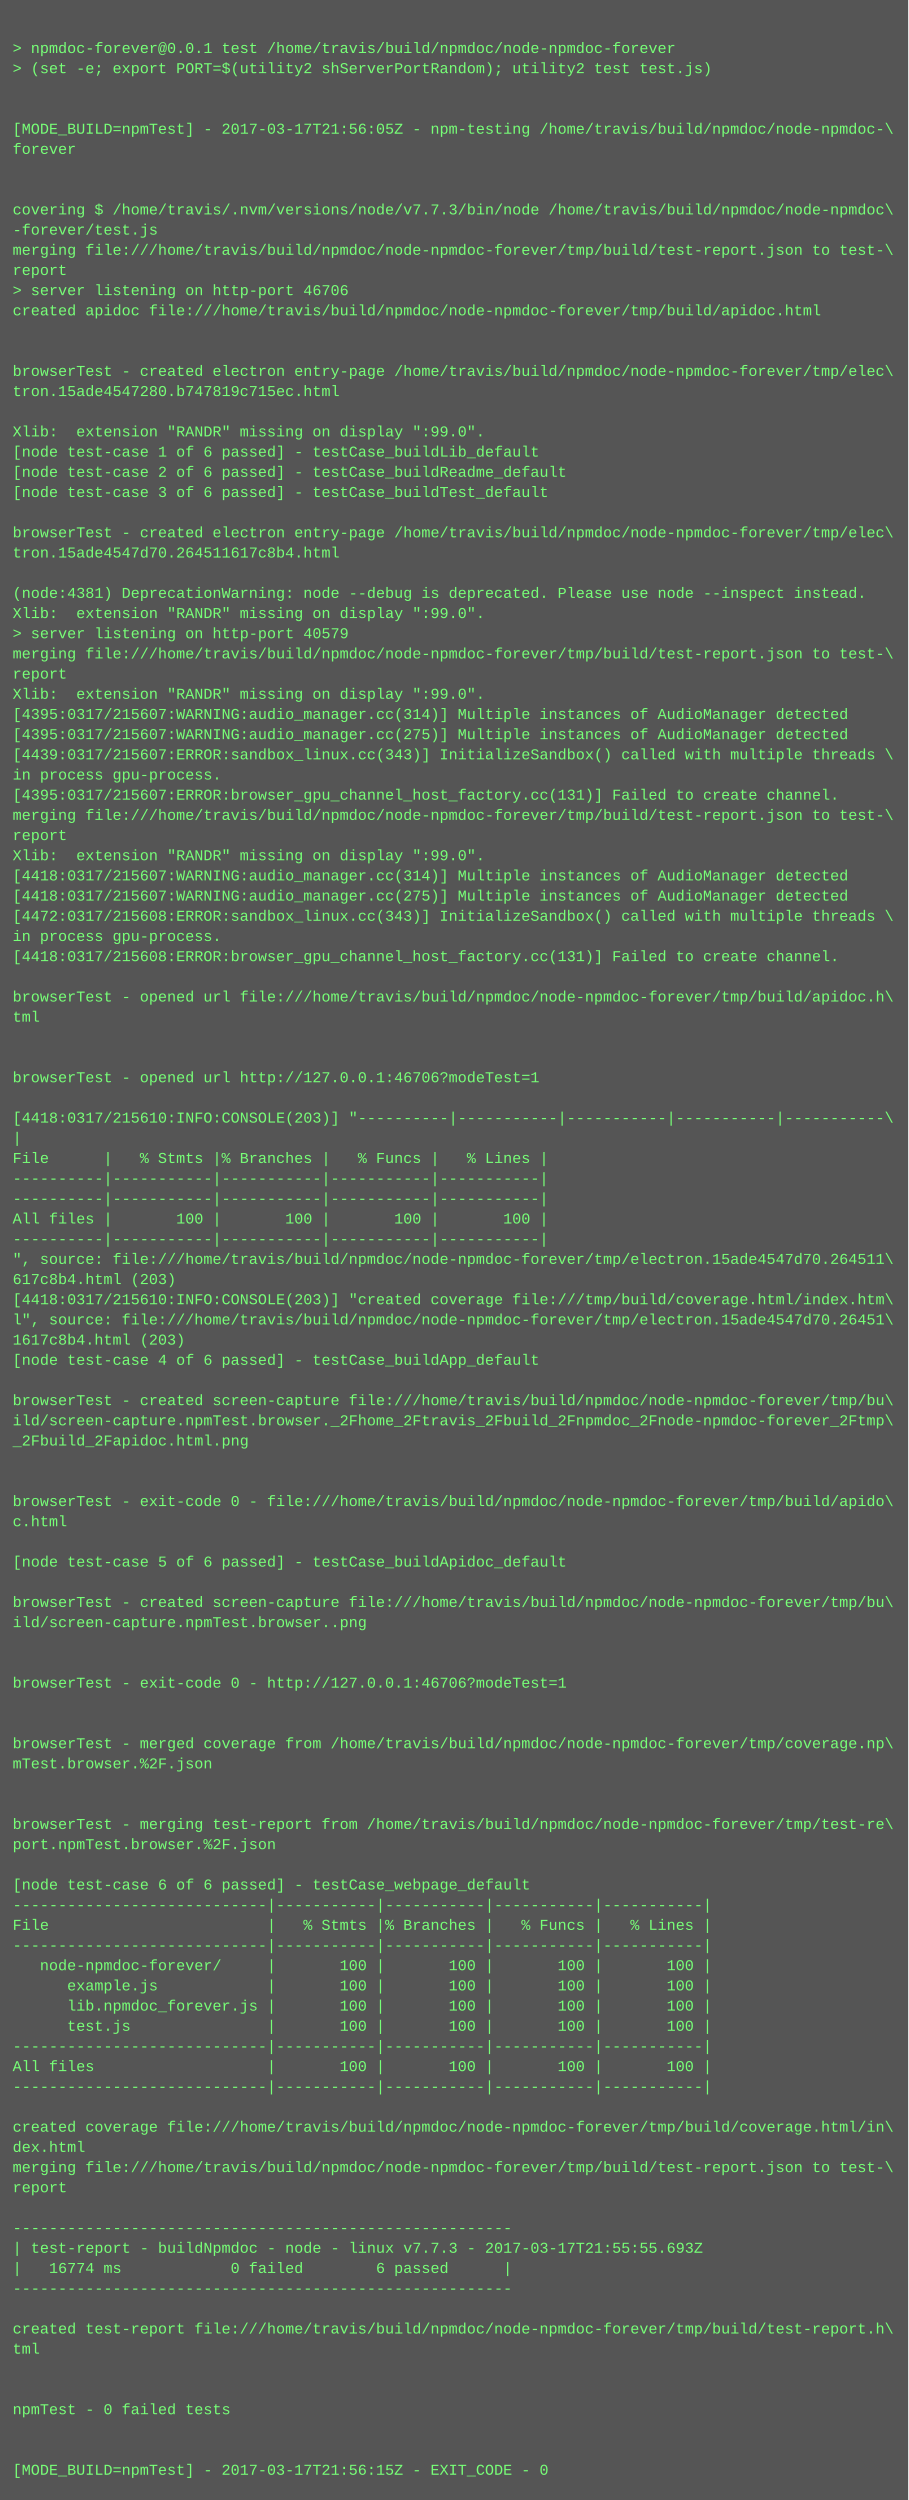
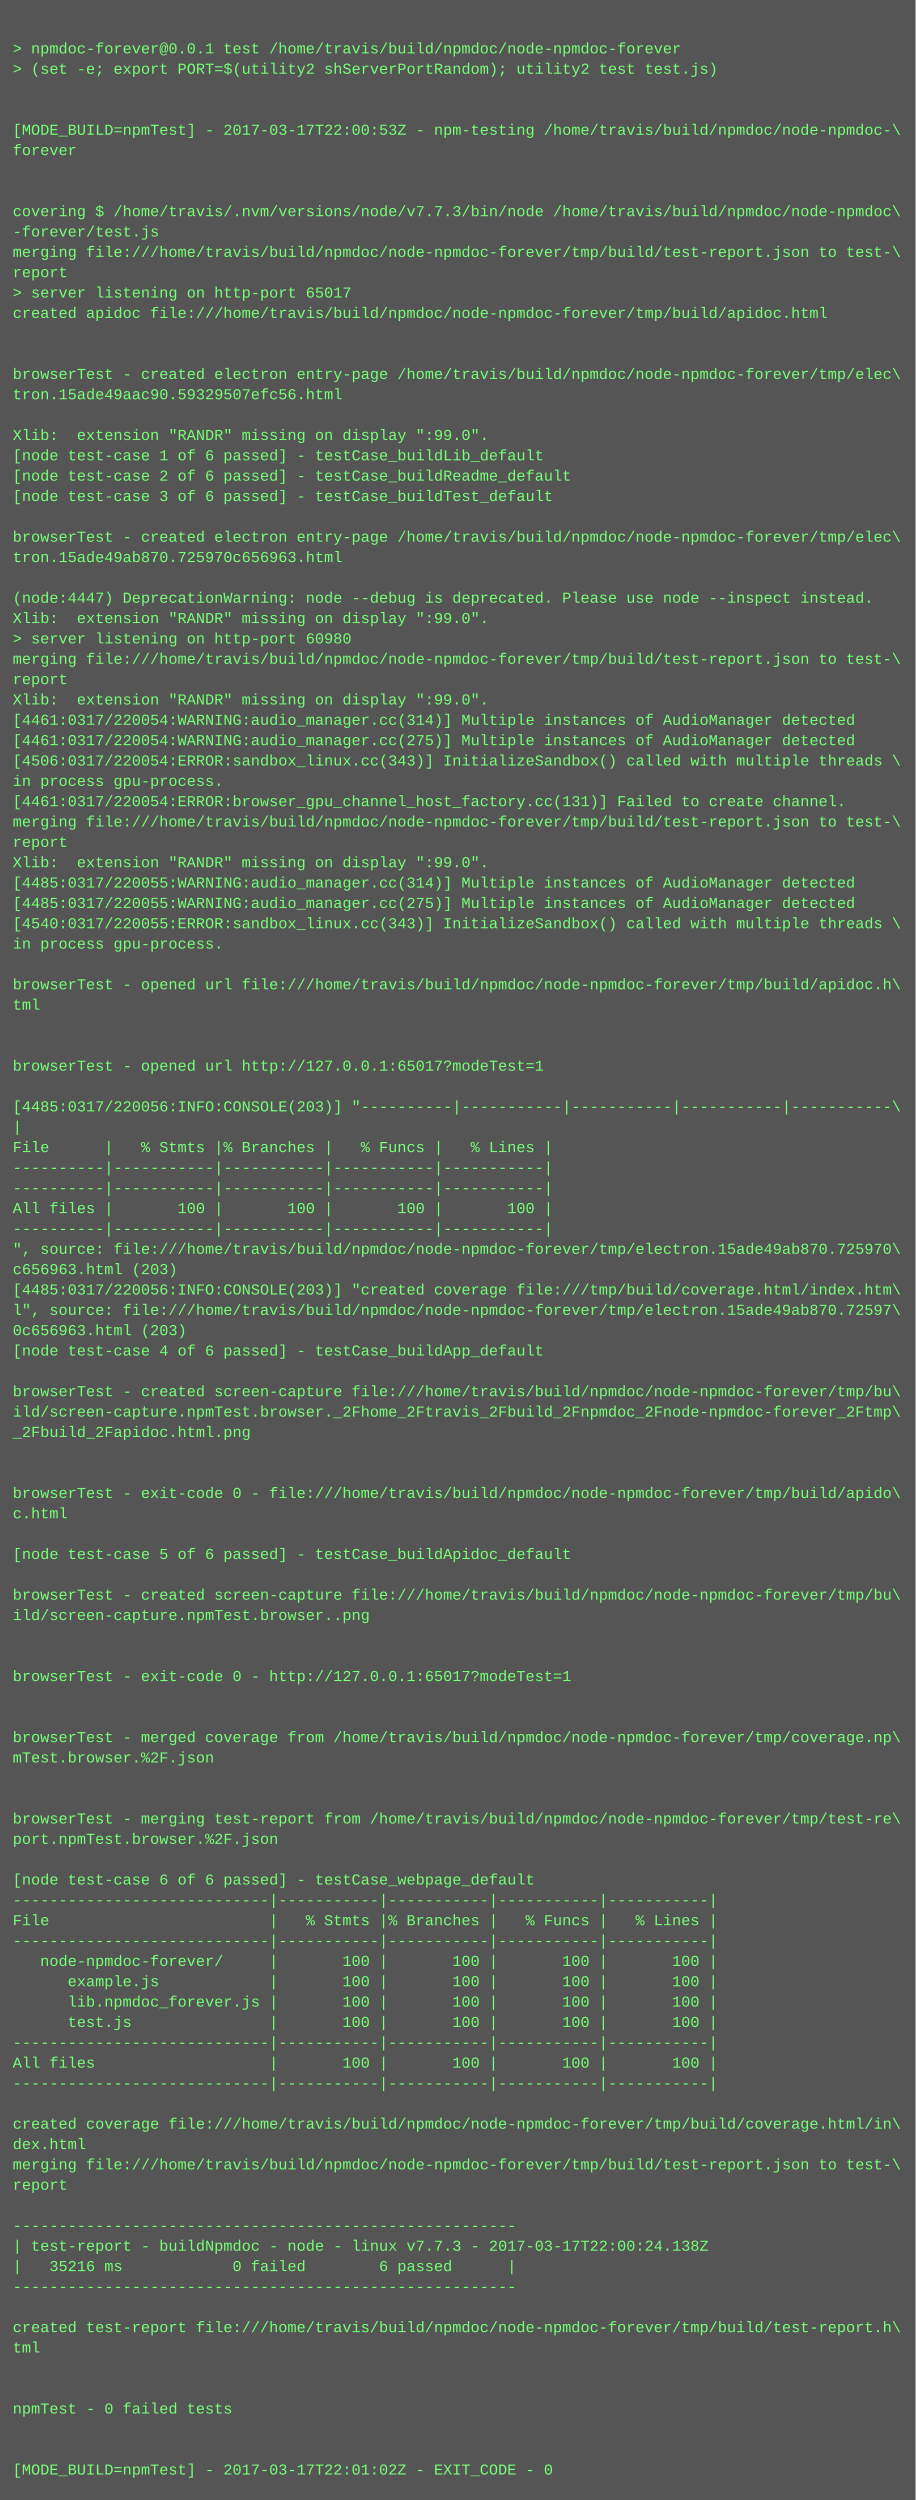
- <svg xmlns="http://www.w3.org/2000/svg" height="1982" width="720">
-   <rect height="1982" fill="#555" width="720" />
+ <svg xmlns="http://www.w3.org/2000/svg" height="1966" width="720">
+   <rect height="1966" fill="#555" width="720" />
  <text fill="#7f7" font-family="Courier New" font-size="12" xml:space="preserve">
    <tspan x="10" y="26" />
    <tspan x="10" y="42">&gt; npmdoc-forever@0.0.1 test /home/travis/build/npmdoc/node-npmdoc-forever</tspan>
    <tspan x="10" y="58">&gt; (set -e; export PORT=$(utility2 shServerPortRandom); utility2 test test.js)</tspan>
    <tspan x="10" y="74" />
    <tspan x="10" y="90" />
-     <tspan x="10" y="106">[MODE_BUILD=npmTest] - 2017-03-17T21:56:05Z - npm-testing /home/travis/build/npmdoc/node-npmdoc-\</tspan>
+     <tspan x="10" y="106">[MODE_BUILD=npmTest] - 2017-03-17T22:00:53Z - npm-testing /home/travis/build/npmdoc/node-npmdoc-\</tspan>
    <tspan x="10" y="122">forever</tspan>
    <tspan x="10" y="138" />
    <tspan x="10" y="154" />
    <tspan x="10" y="170">covering $ /home/travis/.nvm/versions/node/v7.7.3/bin/node /home/travis/build/npmdoc/node-npmdoc\</tspan>
    <tspan x="10" y="186">-forever/test.js</tspan>
    <tspan x="10" y="202">merging file:///home/travis/build/npmdoc/node-npmdoc-forever/tmp/build/test-report.json to test-\</tspan>
    <tspan x="10" y="218">report</tspan>
-     <tspan x="10" y="234">&gt; server listening on http-port 46706</tspan>
+     <tspan x="10" y="234">&gt; server listening on http-port 65017</tspan>
    <tspan x="10" y="250">created apidoc file:///home/travis/build/npmdoc/node-npmdoc-forever/tmp/build/apidoc.html</tspan>
    <tspan x="10" y="266" />
    <tspan x="10" y="282" />
    <tspan x="10" y="298">browserTest - created electron entry-page /home/travis/build/npmdoc/node-npmdoc-forever/tmp/elec\</tspan>
-     <tspan x="10" y="314">tron.15ade4547280.b747819c715ec.html</tspan>
+     <tspan x="10" y="314">tron.15ade49aac90.59329507efc56.html</tspan>
    <tspan x="10" y="330" />
    <tspan x="10" y="346">Xlib:  extension "RANDR" missing on display ":99.0".</tspan>
    <tspan x="10" y="362">[node test-case 1 of 6 passed] - testCase_buildLib_default</tspan>
    <tspan x="10" y="378">[node test-case 2 of 6 passed] - testCase_buildReadme_default</tspan>
    <tspan x="10" y="394">[node test-case 3 of 6 passed] - testCase_buildTest_default</tspan>
    <tspan x="10" y="410" />
    <tspan x="10" y="426">browserTest - created electron entry-page /home/travis/build/npmdoc/node-npmdoc-forever/tmp/elec\</tspan>
-     <tspan x="10" y="442">tron.15ade4547d70.264511617c8b4.html</tspan>
+     <tspan x="10" y="442">tron.15ade49ab870.725970c656963.html</tspan>
    <tspan x="10" y="458" />
-     <tspan x="10" y="474">(node:4381) DeprecationWarning: node --debug is deprecated. Please use node --inspect instead.</tspan>
+     <tspan x="10" y="474">(node:4447) DeprecationWarning: node --debug is deprecated. Please use node --inspect instead.</tspan>
    <tspan x="10" y="490">Xlib:  extension "RANDR" missing on display ":99.0".</tspan>
-     <tspan x="10" y="506">&gt; server listening on http-port 40579</tspan>
+     <tspan x="10" y="506">&gt; server listening on http-port 60980</tspan>
    <tspan x="10" y="522">merging file:///home/travis/build/npmdoc/node-npmdoc-forever/tmp/build/test-report.json to test-\</tspan>
    <tspan x="10" y="538">report</tspan>
    <tspan x="10" y="554">Xlib:  extension "RANDR" missing on display ":99.0".</tspan>
-     <tspan x="10" y="570">[4395:0317/215607:WARNING:audio_manager.cc(314)] Multiple instances of AudioManager detected</tspan>
-     <tspan x="10" y="586">[4395:0317/215607:WARNING:audio_manager.cc(275)] Multiple instances of AudioManager detected</tspan>
-     <tspan x="10" y="602">[4439:0317/215607:ERROR:sandbox_linux.cc(343)] InitializeSandbox() called with multiple threads \</tspan>
+     <tspan x="10" y="570">[4461:0317/220054:WARNING:audio_manager.cc(314)] Multiple instances of AudioManager detected</tspan>
+     <tspan x="10" y="586">[4461:0317/220054:WARNING:audio_manager.cc(275)] Multiple instances of AudioManager detected</tspan>
+     <tspan x="10" y="602">[4506:0317/220054:ERROR:sandbox_linux.cc(343)] InitializeSandbox() called with multiple threads \</tspan>
    <tspan x="10" y="618">in process gpu-process. </tspan>
-     <tspan x="10" y="634">[4395:0317/215607:ERROR:browser_gpu_channel_host_factory.cc(131)] Failed to create channel.</tspan>
+     <tspan x="10" y="634">[4461:0317/220054:ERROR:browser_gpu_channel_host_factory.cc(131)] Failed to create channel.</tspan>
    <tspan x="10" y="650">merging file:///home/travis/build/npmdoc/node-npmdoc-forever/tmp/build/test-report.json to test-\</tspan>
    <tspan x="10" y="666">report</tspan>
    <tspan x="10" y="682">Xlib:  extension "RANDR" missing on display ":99.0".</tspan>
-     <tspan x="10" y="698">[4418:0317/215607:WARNING:audio_manager.cc(314)] Multiple instances of AudioManager detected</tspan>
-     <tspan x="10" y="714">[4418:0317/215607:WARNING:audio_manager.cc(275)] Multiple instances of AudioManager detected</tspan>
-     <tspan x="10" y="730">[4472:0317/215608:ERROR:sandbox_linux.cc(343)] InitializeSandbox() called with multiple threads \</tspan>
+     <tspan x="10" y="698">[4485:0317/220055:WARNING:audio_manager.cc(314)] Multiple instances of AudioManager detected</tspan>
+     <tspan x="10" y="714">[4485:0317/220055:WARNING:audio_manager.cc(275)] Multiple instances of AudioManager detected</tspan>
+     <tspan x="10" y="730">[4540:0317/220055:ERROR:sandbox_linux.cc(343)] InitializeSandbox() called with multiple threads \</tspan>
    <tspan x="10" y="746">in process gpu-process. </tspan>
-     <tspan x="10" y="762">[4418:0317/215608:ERROR:browser_gpu_channel_host_factory.cc(131)] Failed to create channel.</tspan>
-     <tspan x="10" y="778" />
-     <tspan x="10" y="794">browserTest - opened url file:///home/travis/build/npmdoc/node-npmdoc-forever/tmp/build/apidoc.h\</tspan>
-     <tspan x="10" y="810">tml</tspan>
+     <tspan x="10" y="762" />
+     <tspan x="10" y="778">browserTest - opened url file:///home/travis/build/npmdoc/node-npmdoc-forever/tmp/build/apidoc.h\</tspan>
+     <tspan x="10" y="794">tml</tspan>
+     <tspan x="10" y="810" />
    <tspan x="10" y="826" />
-     <tspan x="10" y="842" />
-     <tspan x="10" y="858">browserTest - opened url http://127.0.0.1:46706?modeTest=1</tspan>
-     <tspan x="10" y="874" />
-     <tspan x="10" y="890">[4418:0317/215610:INFO:CONSOLE(203)] "----------|-----------|-----------|-----------|-----------\</tspan>
-     <tspan x="10" y="906">|</tspan>
-     <tspan x="10" y="922">File      |   % Stmts |% Branches |   % Funcs |   % Lines |</tspan>
+     <tspan x="10" y="842">browserTest - opened url http://127.0.0.1:65017?modeTest=1</tspan>
+     <tspan x="10" y="858" />
+     <tspan x="10" y="874">[4485:0317/220056:INFO:CONSOLE(203)] "----------|-----------|-----------|-----------|-----------\</tspan>
+     <tspan x="10" y="890">|</tspan>
+     <tspan x="10" y="906">File      |   % Stmts |% Branches |   % Funcs |   % Lines |</tspan>
+     <tspan x="10" y="922">----------|-----------|-----------|-----------|-----------|</tspan>
    <tspan x="10" y="938">----------|-----------|-----------|-----------|-----------|</tspan>
-     <tspan x="10" y="954">----------|-----------|-----------|-----------|-----------|</tspan>
-     <tspan x="10" y="970">All files |       100 |       100 |       100 |       100 |</tspan>
-     <tspan x="10" y="986">----------|-----------|-----------|-----------|-----------|</tspan>
-     <tspan x="10" y="1002">", source: file:///home/travis/build/npmdoc/node-npmdoc-forever/tmp/electron.15ade4547d70.264511\</tspan>
-     <tspan x="10" y="1018">617c8b4.html (203)</tspan>
-     <tspan x="10" y="1034">[4418:0317/215610:INFO:CONSOLE(203)] "created coverage file:///tmp/build/coverage.html/index.htm\</tspan>
-     <tspan x="10" y="1050">l", source: file:///home/travis/build/npmdoc/node-npmdoc-forever/tmp/electron.15ade4547d70.26451\</tspan>
-     <tspan x="10" y="1066">1617c8b4.html (203)</tspan>
-     <tspan x="10" y="1082">[node test-case 4 of 6 passed] - testCase_buildApp_default</tspan>
-     <tspan x="10" y="1098" />
-     <tspan x="10" y="1114">browserTest - created screen-capture file:///home/travis/build/npmdoc/node-npmdoc-forever/tmp/bu\</tspan>
-     <tspan x="10" y="1130">ild/screen-capture.npmTest.browser._2Fhome_2Ftravis_2Fbuild_2Fnpmdoc_2Fnode-npmdoc-forever_2Ftmp\</tspan>
-     <tspan x="10" y="1146">_2Fbuild_2Fapidoc.html.png</tspan>
+     <tspan x="10" y="954">All files |       100 |       100 |       100 |       100 |</tspan>
+     <tspan x="10" y="970">----------|-----------|-----------|-----------|-----------|</tspan>
+     <tspan x="10" y="986">", source: file:///home/travis/build/npmdoc/node-npmdoc-forever/tmp/electron.15ade49ab870.725970\</tspan>
+     <tspan x="10" y="1002">c656963.html (203)</tspan>
+     <tspan x="10" y="1018">[4485:0317/220056:INFO:CONSOLE(203)] "created coverage file:///tmp/build/coverage.html/index.htm\</tspan>
+     <tspan x="10" y="1034">l", source: file:///home/travis/build/npmdoc/node-npmdoc-forever/tmp/electron.15ade49ab870.72597\</tspan>
+     <tspan x="10" y="1050">0c656963.html (203)</tspan>
+     <tspan x="10" y="1066">[node test-case 4 of 6 passed] - testCase_buildApp_default</tspan>
+     <tspan x="10" y="1082" />
+     <tspan x="10" y="1098">browserTest - created screen-capture file:///home/travis/build/npmdoc/node-npmdoc-forever/tmp/bu\</tspan>
+     <tspan x="10" y="1114">ild/screen-capture.npmTest.browser._2Fhome_2Ftravis_2Fbuild_2Fnpmdoc_2Fnode-npmdoc-forever_2Ftmp\</tspan>
+     <tspan x="10" y="1130">_2Fbuild_2Fapidoc.html.png</tspan>
+     <tspan x="10" y="1146" />
    <tspan x="10" y="1162" />
-     <tspan x="10" y="1178" />
-     <tspan x="10" y="1194">browserTest - exit-code 0 - file:///home/travis/build/npmdoc/node-npmdoc-forever/tmp/build/apido\</tspan>
-     <tspan x="10" y="1210">c.html</tspan>
-     <tspan x="10" y="1226" />
-     <tspan x="10" y="1242">[node test-case 5 of 6 passed] - testCase_buildApidoc_default</tspan>
-     <tspan x="10" y="1258" />
-     <tspan x="10" y="1274">browserTest - created screen-capture file:///home/travis/build/npmdoc/node-npmdoc-forever/tmp/bu\</tspan>
-     <tspan x="10" y="1290">ild/screen-capture.npmTest.browser..png</tspan>
+     <tspan x="10" y="1178">browserTest - exit-code 0 - file:///home/travis/build/npmdoc/node-npmdoc-forever/tmp/build/apido\</tspan>
+     <tspan x="10" y="1194">c.html</tspan>
+     <tspan x="10" y="1210" />
+     <tspan x="10" y="1226">[node test-case 5 of 6 passed] - testCase_buildApidoc_default</tspan>
+     <tspan x="10" y="1242" />
+     <tspan x="10" y="1258">browserTest - created screen-capture file:///home/travis/build/npmdoc/node-npmdoc-forever/tmp/bu\</tspan>
+     <tspan x="10" y="1274">ild/screen-capture.npmTest.browser..png</tspan>
+     <tspan x="10" y="1290" />
    <tspan x="10" y="1306" />
-     <tspan x="10" y="1322" />
-     <tspan x="10" y="1338">browserTest - exit-code 0 - http://127.0.0.1:46706?modeTest=1</tspan>
+     <tspan x="10" y="1322">browserTest - exit-code 0 - http://127.0.0.1:65017?modeTest=1</tspan>
+     <tspan x="10" y="1338" />
    <tspan x="10" y="1354" />
-     <tspan x="10" y="1370" />
-     <tspan x="10" y="1386">browserTest - merged coverage from /home/travis/build/npmdoc/node-npmdoc-forever/tmp/coverage.np\</tspan>
-     <tspan x="10" y="1402">mTest.browser.%2F.json</tspan>
+     <tspan x="10" y="1370">browserTest - merged coverage from /home/travis/build/npmdoc/node-npmdoc-forever/tmp/coverage.np\</tspan>
+     <tspan x="10" y="1386">mTest.browser.%2F.json</tspan>
+     <tspan x="10" y="1402" />
    <tspan x="10" y="1418" />
-     <tspan x="10" y="1434" />
-     <tspan x="10" y="1450">browserTest - merging test-report from /home/travis/build/npmdoc/node-npmdoc-forever/tmp/test-re\</tspan>
-     <tspan x="10" y="1466">port.npmTest.browser.%2F.json</tspan>
-     <tspan x="10" y="1482" />
-     <tspan x="10" y="1498">[node test-case 6 of 6 passed] - testCase_webpage_default</tspan>
-     <tspan x="10" y="1514">----------------------------|-----------|-----------|-----------|-----------|</tspan>
-     <tspan x="10" y="1530">File                        |   % Stmts |% Branches |   % Funcs |   % Lines |</tspan>
-     <tspan x="10" y="1546">----------------------------|-----------|-----------|-----------|-----------|</tspan>
-     <tspan x="10" y="1562">   node-npmdoc-forever/     |       100 |       100 |       100 |       100 |</tspan>
-     <tspan x="10" y="1578">      example.js            |       100 |       100 |       100 |       100 |</tspan>
-     <tspan x="10" y="1594">      lib.npmdoc_forever.js |       100 |       100 |       100 |       100 |</tspan>
-     <tspan x="10" y="1610">      test.js               |       100 |       100 |       100 |       100 |</tspan>
-     <tspan x="10" y="1626">----------------------------|-----------|-----------|-----------|-----------|</tspan>
-     <tspan x="10" y="1642">All files                   |       100 |       100 |       100 |       100 |</tspan>
-     <tspan x="10" y="1658">----------------------------|-----------|-----------|-----------|-----------|</tspan>
-     <tspan x="10" y="1674" />
-     <tspan x="10" y="1690">created coverage file:///home/travis/build/npmdoc/node-npmdoc-forever/tmp/build/coverage.html/in\</tspan>
-     <tspan x="10" y="1706">dex.html</tspan>
-     <tspan x="10" y="1722">merging file:///home/travis/build/npmdoc/node-npmdoc-forever/tmp/build/test-report.json to test-\</tspan>
-     <tspan x="10" y="1738">report</tspan>
-     <tspan x="10" y="1754" />
-     <tspan x="10" y="1770">-------------------------------------------------------</tspan>
-     <tspan x="10" y="1786">| test-report - buildNpmdoc - node - linux v7.7.3 - 2017-03-17T21:55:55.693Z</tspan>
-     <tspan x="10" y="1802">|   16774 ms            0 failed        6 passed      |</tspan>
-     <tspan x="10" y="1818">-------------------------------------------------------</tspan>
-     <tspan x="10" y="1834" />
-     <tspan x="10" y="1850">created test-report file:///home/travis/build/npmdoc/node-npmdoc-forever/tmp/build/test-report.h\</tspan>
-     <tspan x="10" y="1866">tml</tspan>
+     <tspan x="10" y="1434">browserTest - merging test-report from /home/travis/build/npmdoc/node-npmdoc-forever/tmp/test-re\</tspan>
+     <tspan x="10" y="1450">port.npmTest.browser.%2F.json</tspan>
+     <tspan x="10" y="1466" />
+     <tspan x="10" y="1482">[node test-case 6 of 6 passed] - testCase_webpage_default</tspan>
+     <tspan x="10" y="1498">----------------------------|-----------|-----------|-----------|-----------|</tspan>
+     <tspan x="10" y="1514">File                        |   % Stmts |% Branches |   % Funcs |   % Lines |</tspan>
+     <tspan x="10" y="1530">----------------------------|-----------|-----------|-----------|-----------|</tspan>
+     <tspan x="10" y="1546">   node-npmdoc-forever/     |       100 |       100 |       100 |       100 |</tspan>
+     <tspan x="10" y="1562">      example.js            |       100 |       100 |       100 |       100 |</tspan>
+     <tspan x="10" y="1578">      lib.npmdoc_forever.js |       100 |       100 |       100 |       100 |</tspan>
+     <tspan x="10" y="1594">      test.js               |       100 |       100 |       100 |       100 |</tspan>
+     <tspan x="10" y="1610">----------------------------|-----------|-----------|-----------|-----------|</tspan>
+     <tspan x="10" y="1626">All files                   |       100 |       100 |       100 |       100 |</tspan>
+     <tspan x="10" y="1642">----------------------------|-----------|-----------|-----------|-----------|</tspan>
+     <tspan x="10" y="1658" />
+     <tspan x="10" y="1674">created coverage file:///home/travis/build/npmdoc/node-npmdoc-forever/tmp/build/coverage.html/in\</tspan>
+     <tspan x="10" y="1690">dex.html</tspan>
+     <tspan x="10" y="1706">merging file:///home/travis/build/npmdoc/node-npmdoc-forever/tmp/build/test-report.json to test-\</tspan>
+     <tspan x="10" y="1722">report</tspan>
+     <tspan x="10" y="1738" />
+     <tspan x="10" y="1754">-------------------------------------------------------</tspan>
+     <tspan x="10" y="1770">| test-report - buildNpmdoc - node - linux v7.7.3 - 2017-03-17T22:00:24.138Z</tspan>
+     <tspan x="10" y="1786">|   35216 ms            0 failed        6 passed      |</tspan>
+     <tspan x="10" y="1802">-------------------------------------------------------</tspan>
+     <tspan x="10" y="1818" />
+     <tspan x="10" y="1834">created test-report file:///home/travis/build/npmdoc/node-npmdoc-forever/tmp/build/test-report.h\</tspan>
+     <tspan x="10" y="1850">tml</tspan>
+     <tspan x="10" y="1866" />
    <tspan x="10" y="1882" />
-     <tspan x="10" y="1898" />
-     <tspan x="10" y="1914">npmTest - 0 failed tests</tspan>
+     <tspan x="10" y="1898">npmTest - 0 failed tests</tspan>
+     <tspan x="10" y="1914" />
    <tspan x="10" y="1930" />
-     <tspan x="10" y="1946" />
-     <tspan x="10" y="1962">[MODE_BUILD=npmTest] - 2017-03-17T21:56:15Z - EXIT_CODE - 0</tspan>
+     <tspan x="10" y="1946">[MODE_BUILD=npmTest] - 2017-03-17T22:01:02Z - EXIT_CODE - 0</tspan>
  </text>
</svg>
